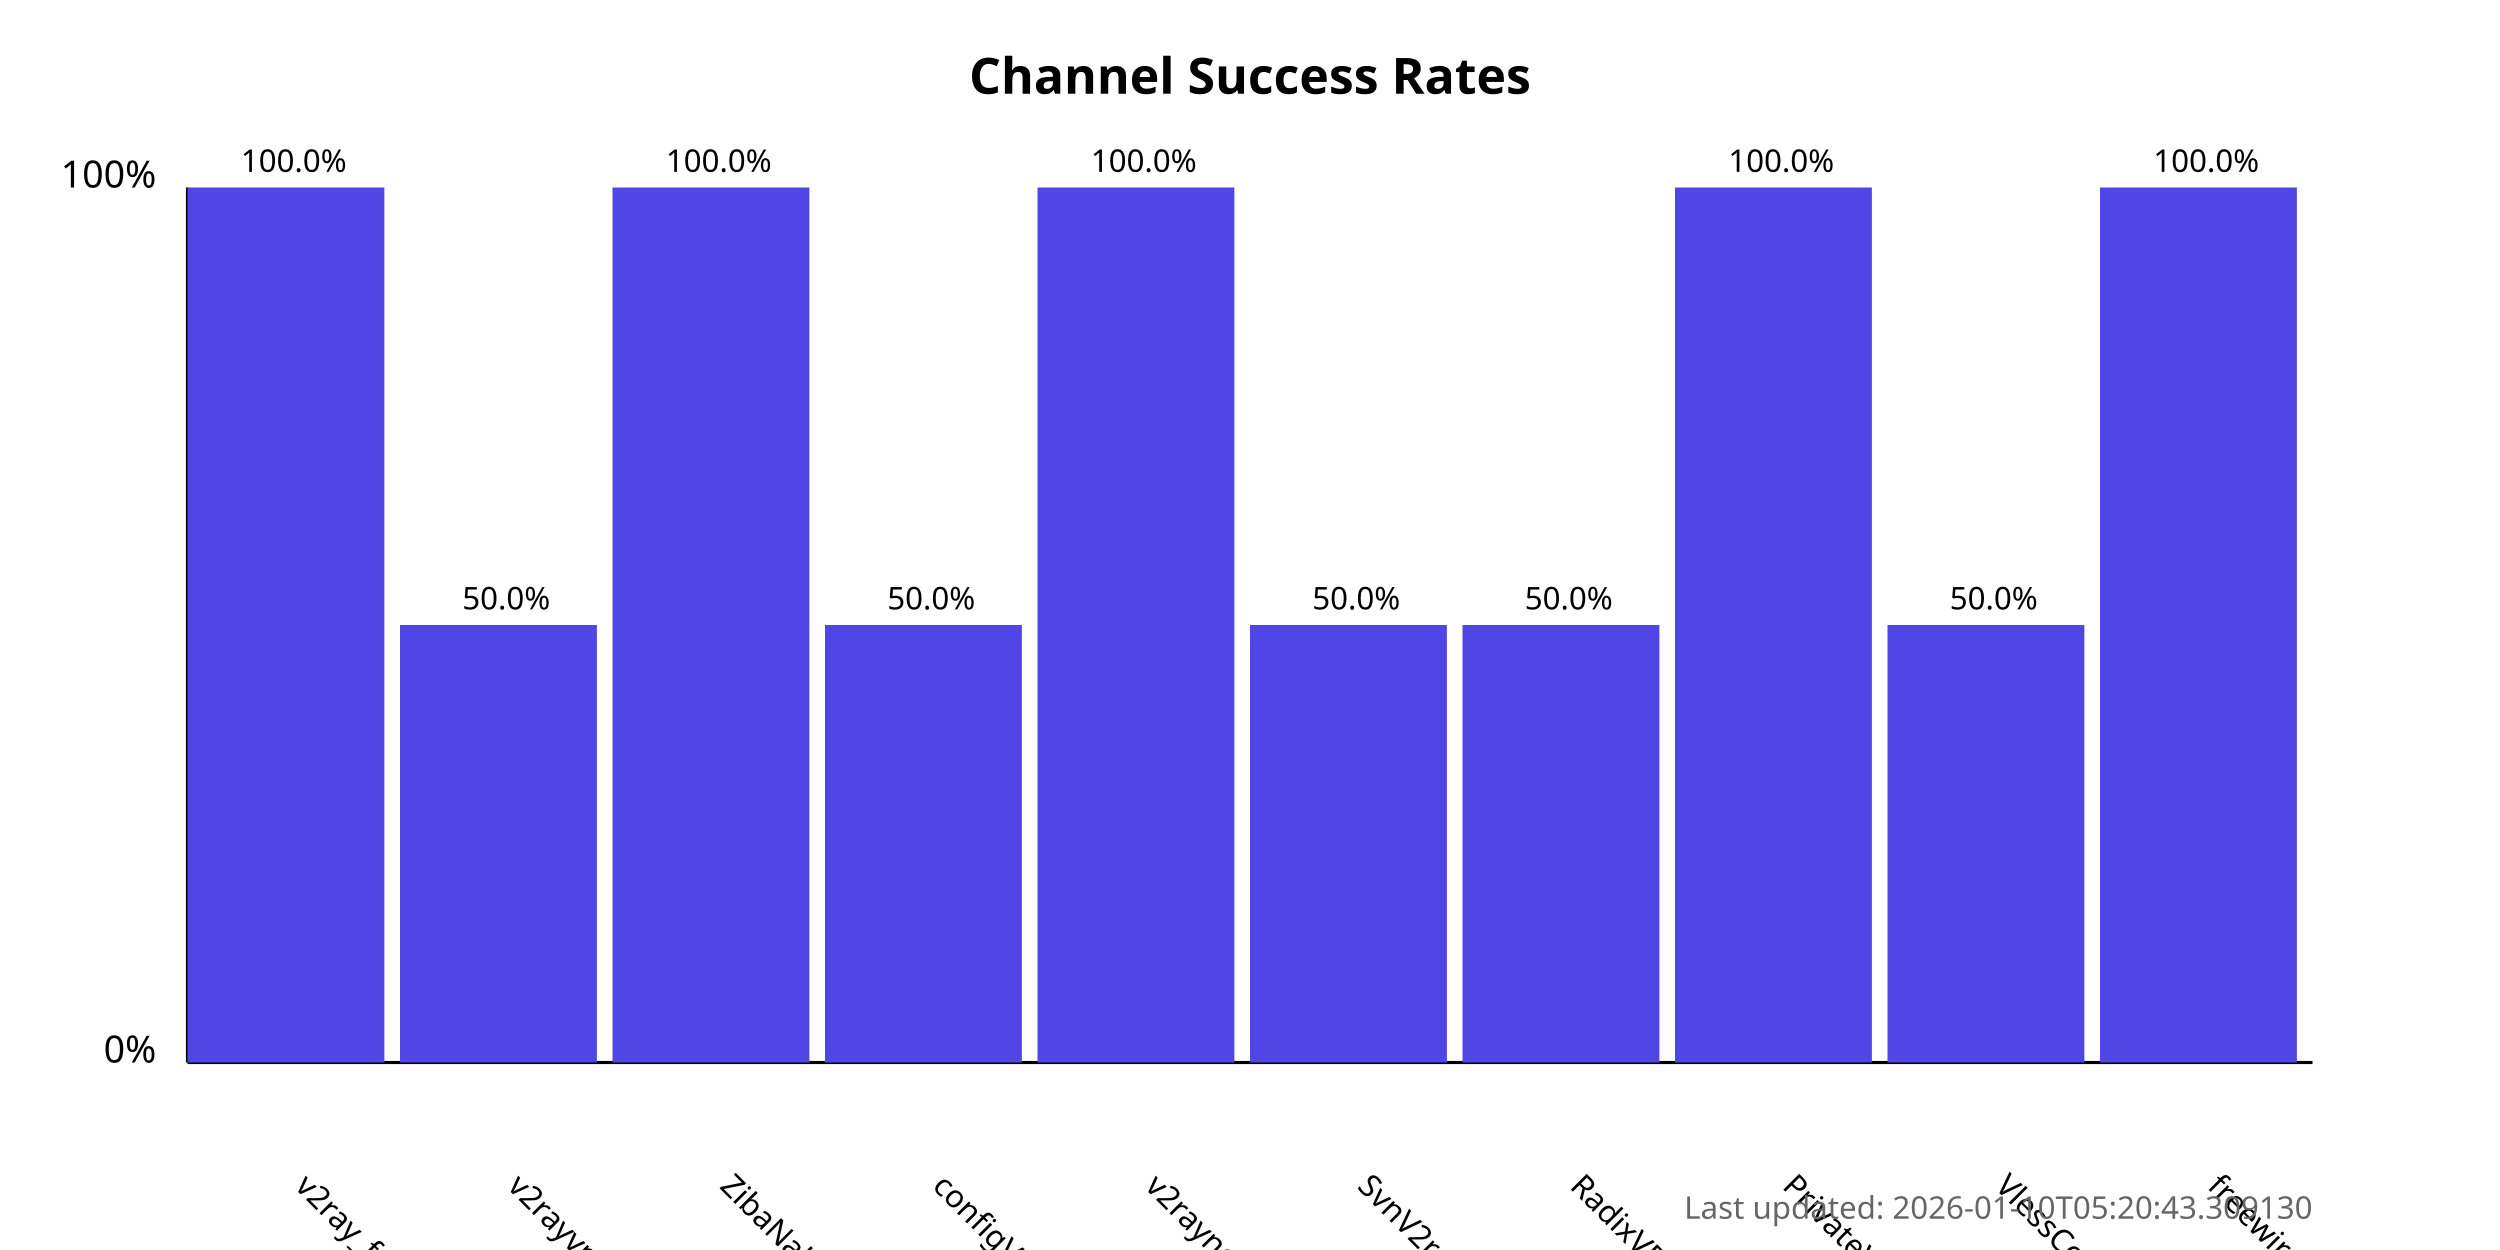
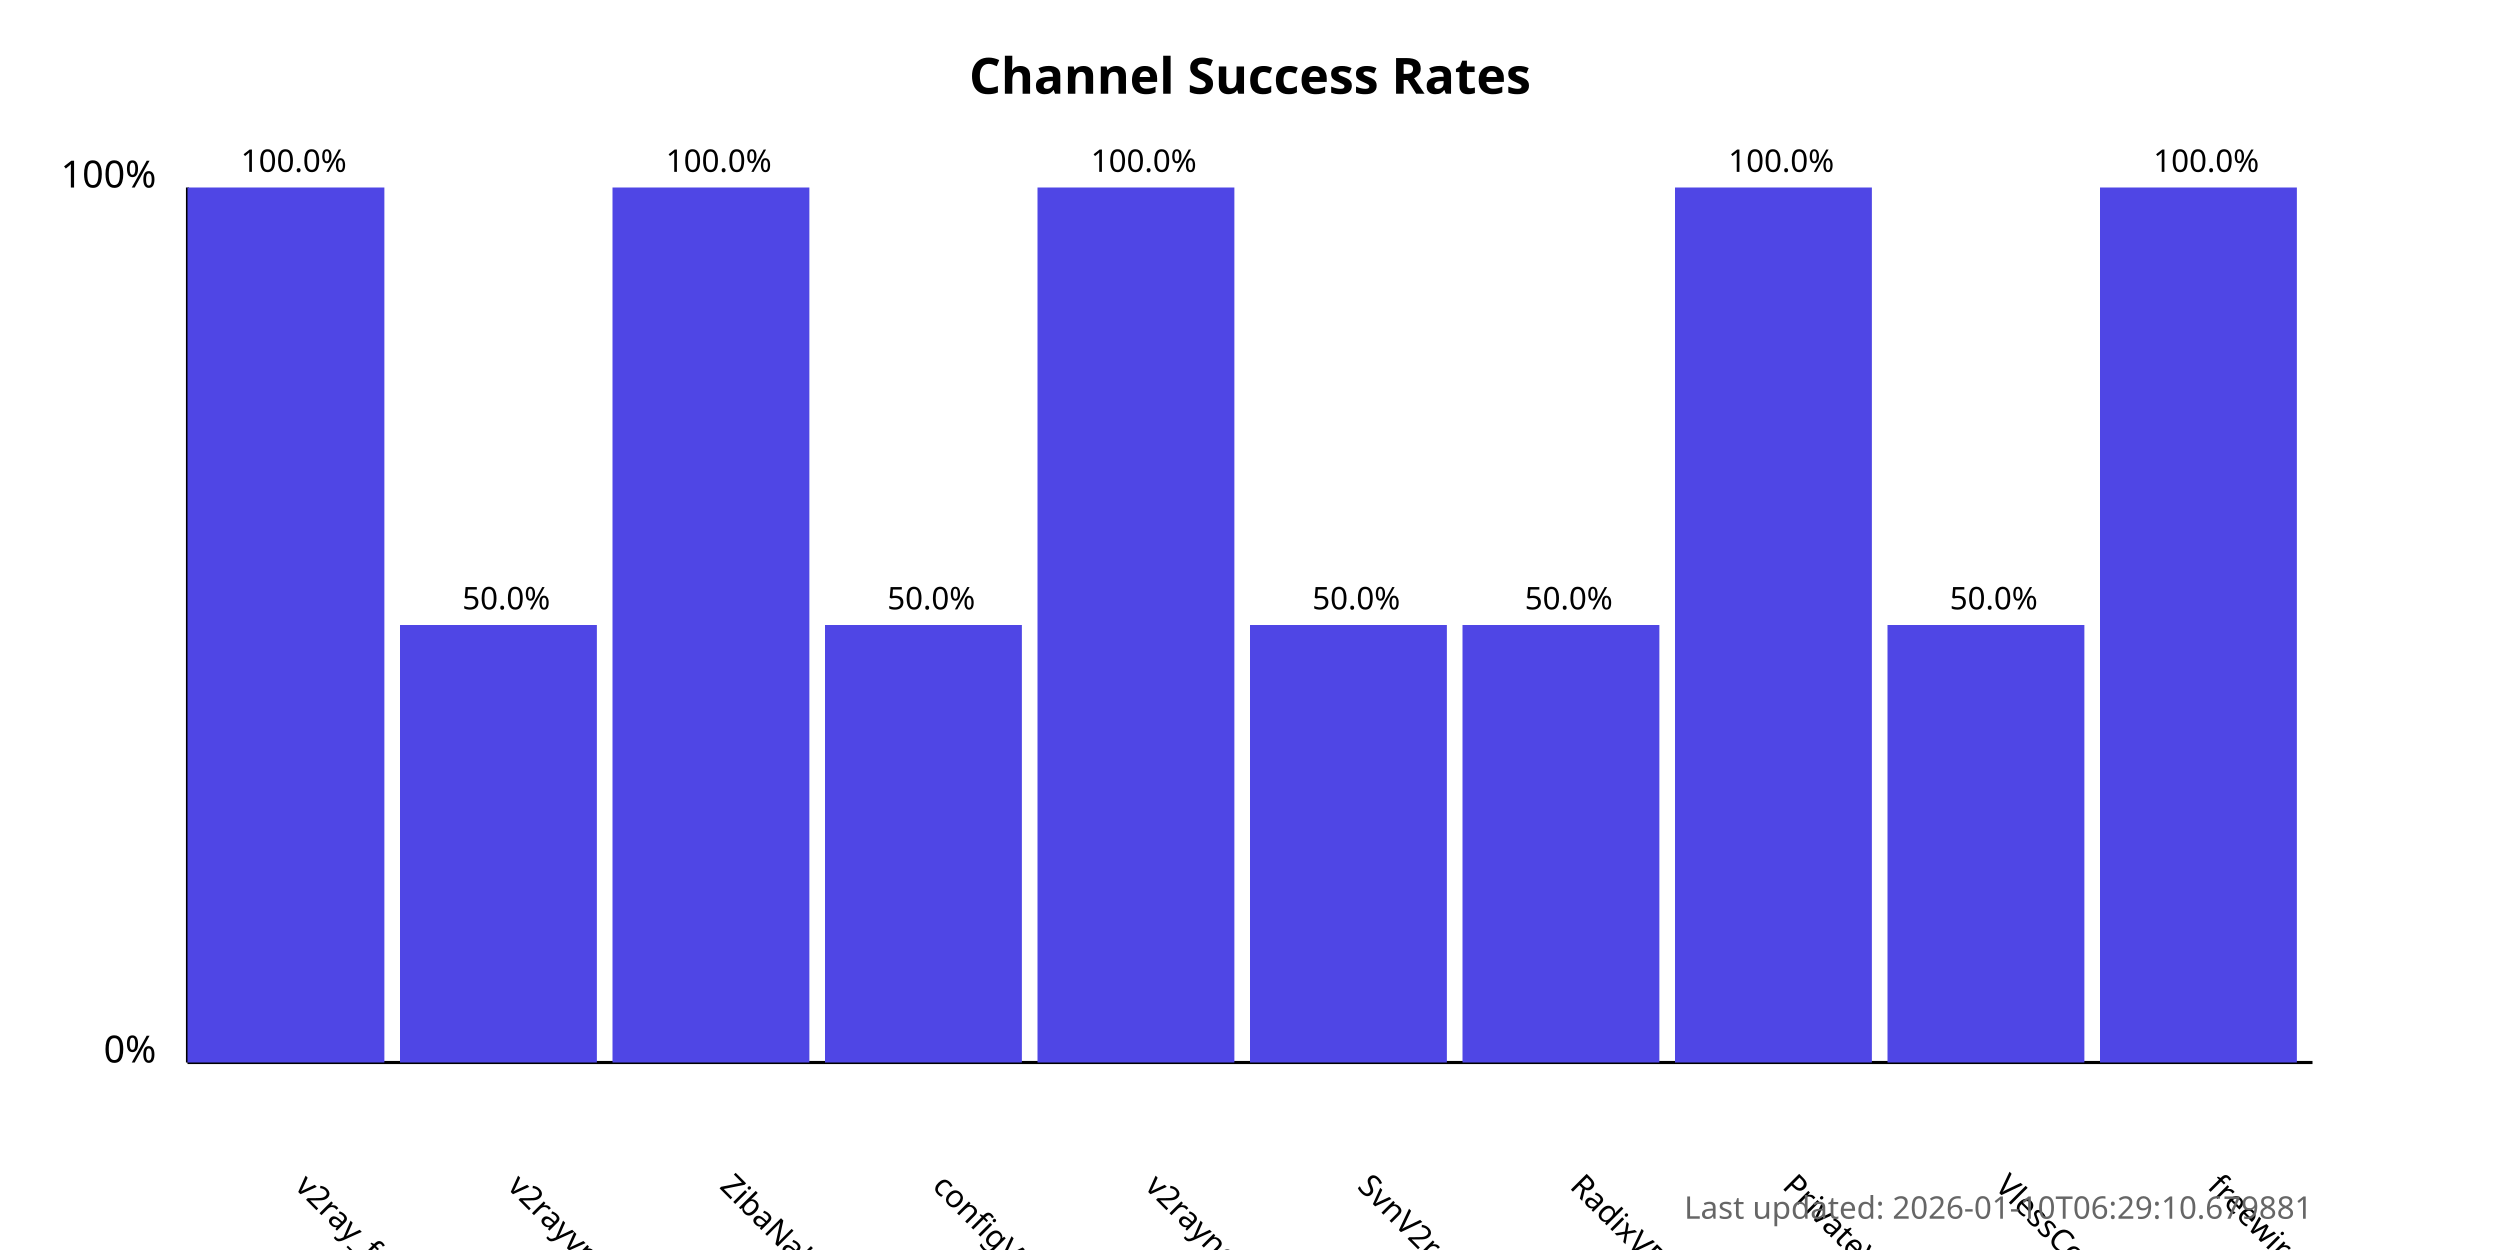
<svg xmlns="http://www.w3.org/2000/svg" width="800" height="400">
  <style>
            .chart-title { font: bold 16px sans-serif; }
            .axis-label { font: 12px sans-serif; }
            .tick-label { font: 10px sans-serif; }
            .bar { fill: #4f46e5; }
            .bar:hover { fill: #6366f1; }
            .timestamp { font: 10px sans-serif; fill: #666; }
        </style>
  <text x="400.0" y="30" text-anchor="middle" class="chart-title">
            Channel Success Rates
        </text>
  <line x1="60" y1="340" x2="60" y2="60" stroke="black" stroke-width="1" />
  <line x1="60" y1="340" x2="740" y2="340" stroke="black" stroke-width="1" />
  <text x="50" y="340" text-anchor="end" class="axis-label">0%</text>
  <text x="50" y="60" text-anchor="end" class="axis-label">100%</text>
  <g>
    <rect x="60" y="60.0" width="63.0" height="280.0" class="bar" />
    <text x="94.0" y="380" transform="rotate(45, 94.0, 380)" text-anchor="start" class="tick-label">
                v2ray_free_conf
            </text>
    <text x="94.0" y="55.0" text-anchor="middle" class="tick-label">
                100.0%
            </text>
  </g>
  <g>
    <rect x="128.0" y="200.0" width="63.0" height="140.0" class="bar" />
    <text x="162.0" y="380" transform="rotate(45, 162.0, 380)" text-anchor="start" class="tick-label">
                v2rayvpno
            </text>
    <text x="162.0" y="195.0" text-anchor="middle" class="tick-label">
                50.0%
            </text>
  </g>
  <g>
    <rect x="196.0" y="60.0" width="63.0" height="280.0" class="bar" />
    <text x="230.0" y="380" transform="rotate(45, 230.0, 380)" text-anchor="start" class="tick-label">
                ZibaNabz
            </text>
    <text x="230.0" y="55.0" text-anchor="middle" class="tick-label">
                100.0%
            </text>
  </g>
  <g>
    <rect x="264.0" y="200.0" width="63.0" height="140.0" class="bar" />
    <text x="298.0" y="380" transform="rotate(45, 298.0, 380)" text-anchor="start" class="tick-label">
                configV2rayForFree
            </text>
    <text x="298.0" y="195.0" text-anchor="middle" class="tick-label">
                50.0%
            </text>
  </g>
  <g>
    <rect x="332.0" y="60.0" width="63.0" height="280.0" class="bar" />
    <text x="366.0" y="380" transform="rotate(45, 366.0, 380)" text-anchor="start" class="tick-label">
                v2rayngvpn
            </text>
    <text x="366.0" y="55.0" text-anchor="middle" class="tick-label">
                100.0%
            </text>
  </g>
  <g>
    <rect x="400.0" y="200.0" width="63.0" height="140.0" class="bar" />
    <text x="434.0" y="380" transform="rotate(45, 434.0, 380)" text-anchor="start" class="tick-label">
                SvnV2ray
            </text>
    <text x="434.0" y="195.0" text-anchor="middle" class="tick-label">
                50.0%
            </text>
  </g>
  <g>
    <rect x="468.0" y="200.0" width="63.0" height="140.0" class="bar" />
    <text x="502.0" y="380" transform="rotate(45, 502.0, 380)" text-anchor="start" class="tick-label">
                RadixVPN
            </text>
    <text x="502.0" y="195.0" text-anchor="middle" class="tick-label">
                50.0%
            </text>
  </g>
  <g>
    <rect x="536.0" y="60.0" width="63.0" height="280.0" class="bar" />
    <text x="570.0" y="380" transform="rotate(45, 570.0, 380)" text-anchor="start" class="tick-label">
                PrivateVPNs
            </text>
    <text x="570.0" y="55.0" text-anchor="middle" class="tick-label">
                100.0%
            </text>
  </g>
  <g>
    <rect x="604.0" y="200.0" width="63.0" height="140.0" class="bar" />
    <text x="638.0" y="380" transform="rotate(45, 638.0, 380)" text-anchor="start" class="tick-label">
                VlessConfig
            </text>
    <text x="638.0" y="195.0" text-anchor="middle" class="tick-label">
                50.0%
            </text>
  </g>
  <g>
    <rect x="672.0" y="60.0" width="63.0" height="280.0" class="bar" />
    <text x="706.0" y="380" transform="rotate(45, 706.0, 380)" text-anchor="start" class="tick-label">
                freewireguard
            </text>
    <text x="706.0" y="55.0" text-anchor="middle" class="tick-label">
                100.0%
            </text>
  </g>
  <text x="740" y="390" text-anchor="end" class="timestamp">
-             Last updated: 2026-01-10T05:20:43.309130
+             Last updated: 2026-01-10T06:29:10.679881
        </text>
</svg>
